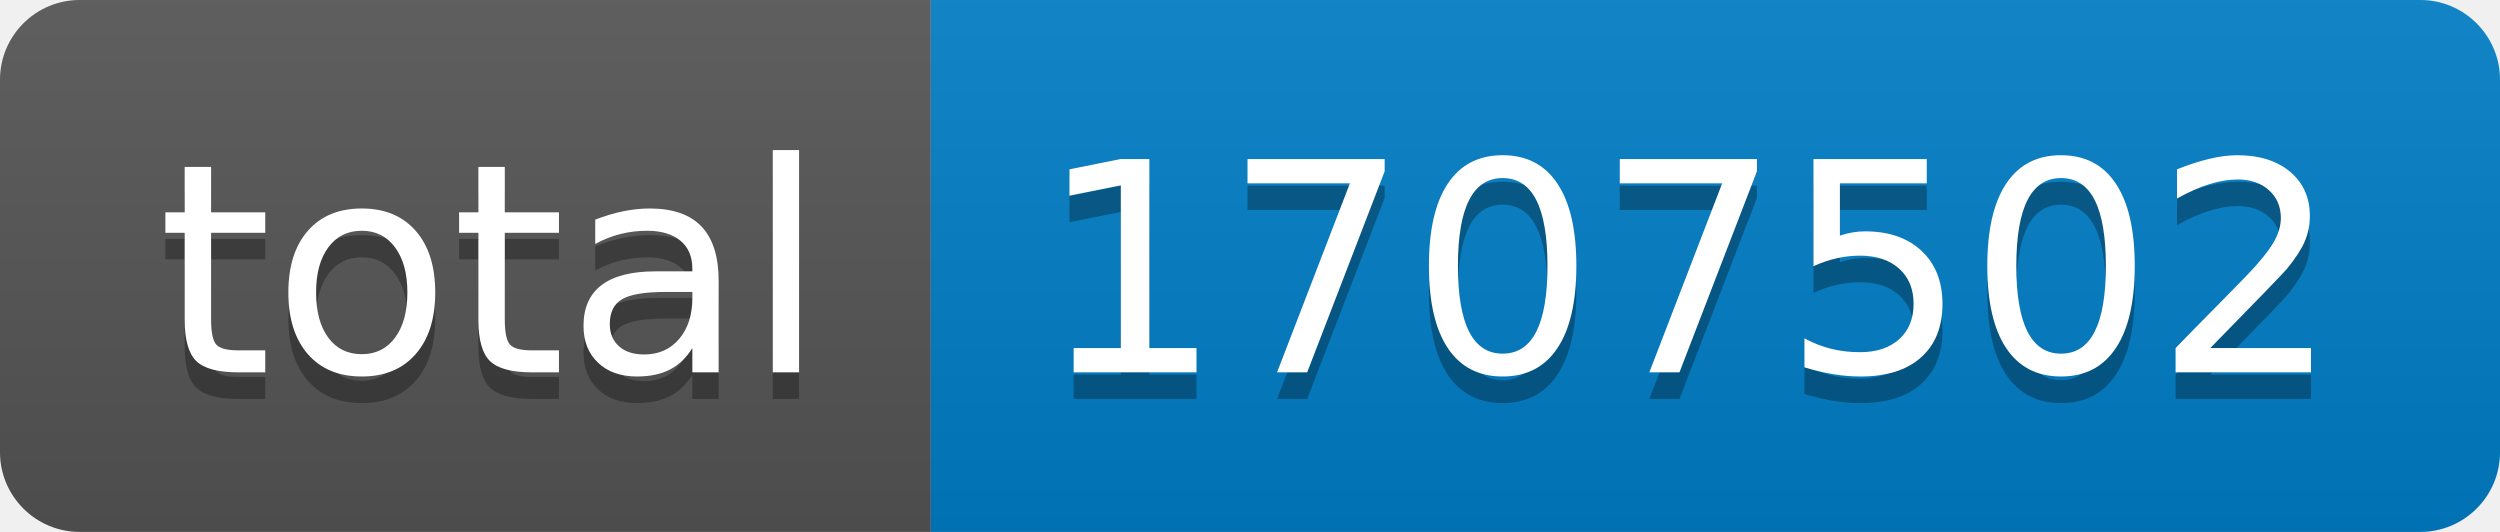
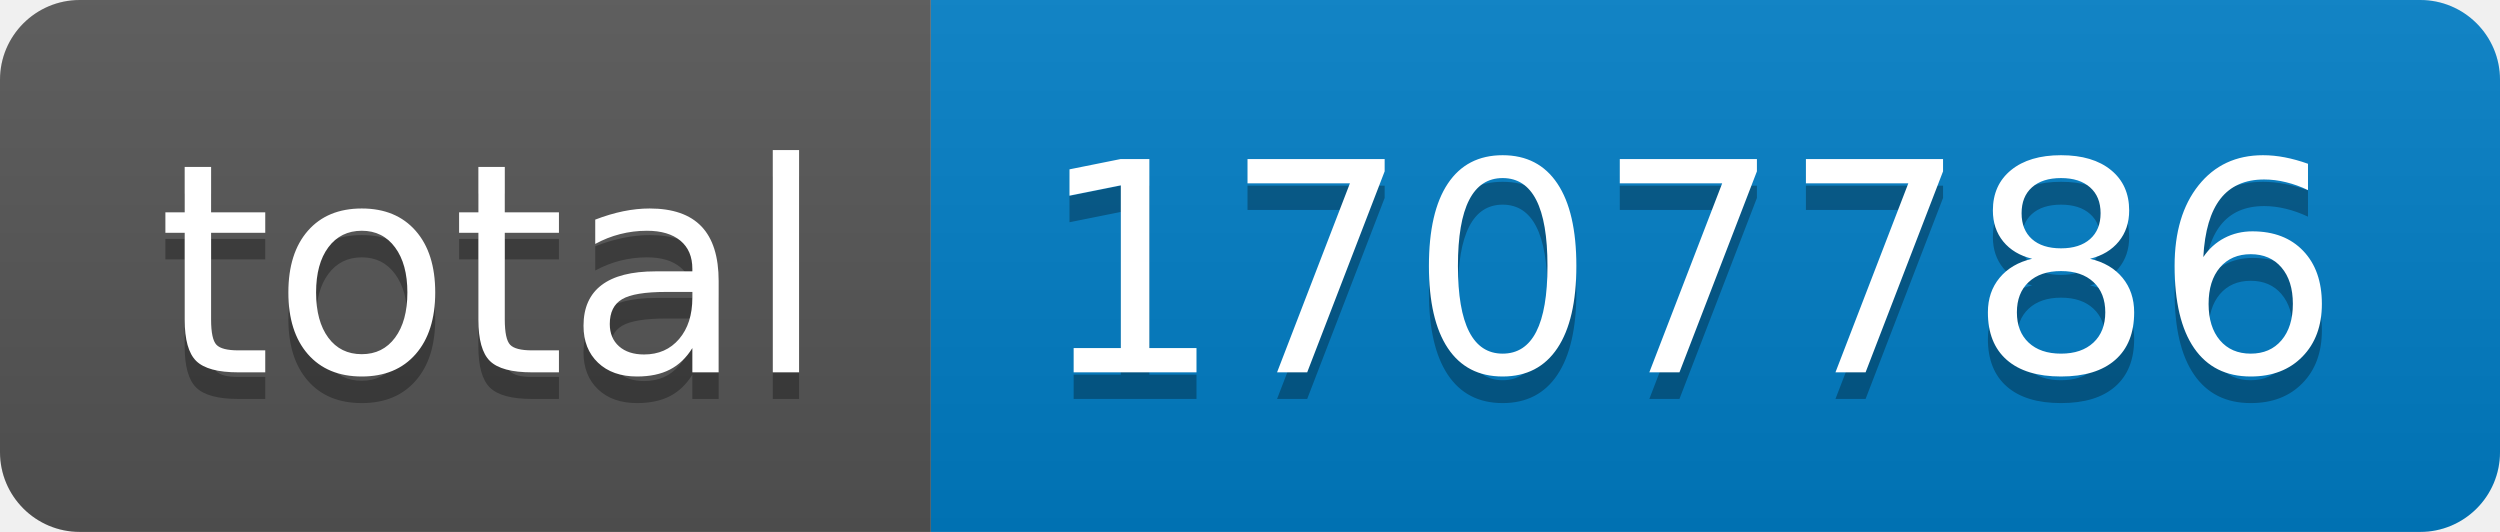
- <svg xmlns="http://www.w3.org/2000/svg" width="94" height="20" role="img" aria-label="total: 1707502">
+ <svg xmlns="http://www.w3.org/2000/svg" width="94" height="20" role="img" aria-label="total: 1707786">
  <linearGradient id="s" x2="0" y2="100%">
    <stop offset="0" stop-color="#bbb" stop-opacity=".1" />
    <stop offset="1" stop-opacity=".1" />
  </linearGradient>
  <clipPath id="r">
    <rect width="94" height="20" rx="3" fill="#fff" />
  </clipPath>
  <g clip-path="url(#r)">
    <rect width="35" height="20" fill="#555" />
    <rect x="35" width="59" height="20" fill="#007ec6" />
    <rect width="94" height="20" fill="url(#s)" />
  </g>
  <g fill="#fff" text-anchor="middle" font-family="Verdana,Geneva,DejaVu Sans,sans-serif" text-rendering="geometricPrecision" font-size="110">
    <text aria-hidden="true" x="185" y="150" fill="#010101" fill-opacity=".3" transform="scale(.1)" textLength="250">total</text>
    <text x="185" y="140" transform="scale(.1)" fill="#fff" textLength="250">total</text>
-     <text aria-hidden="true" x="635" y="150" fill="#010101" fill-opacity=".3" transform="scale(.1)" textLength="490">1707502</text>
-     <text x="635" y="140" transform="scale(.1)" fill="#fff" textLength="490">1707502</text>
+     <text aria-hidden="true" x="635" y="150" fill="#010101" fill-opacity=".3" transform="scale(.1)" textLength="490">1707786</text>
+     <text x="635" y="140" transform="scale(.1)" fill="#fff" textLength="490">1707786</text>
  </g>
</svg>
